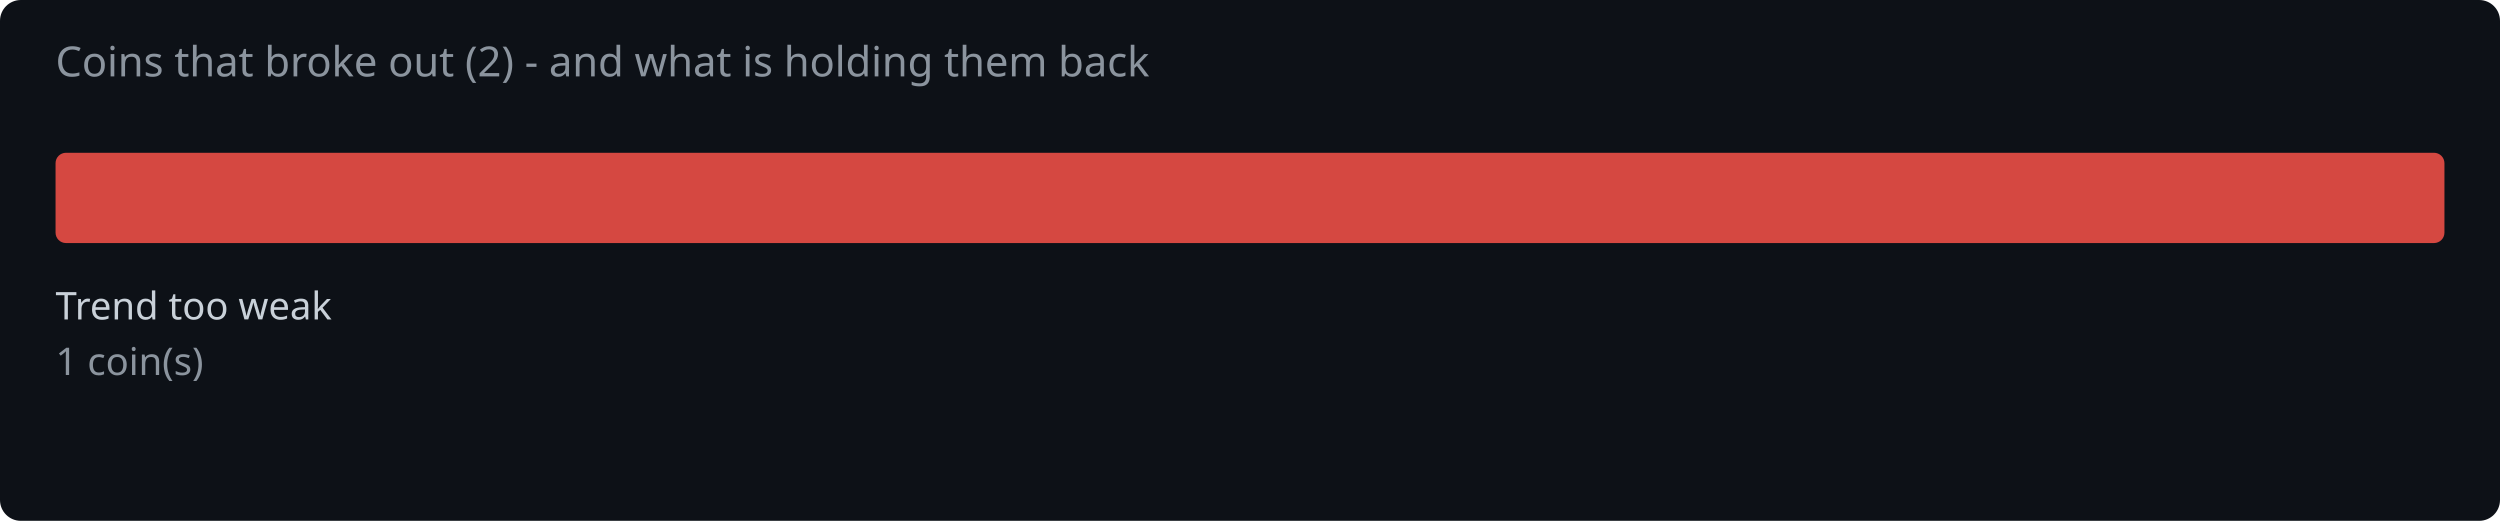
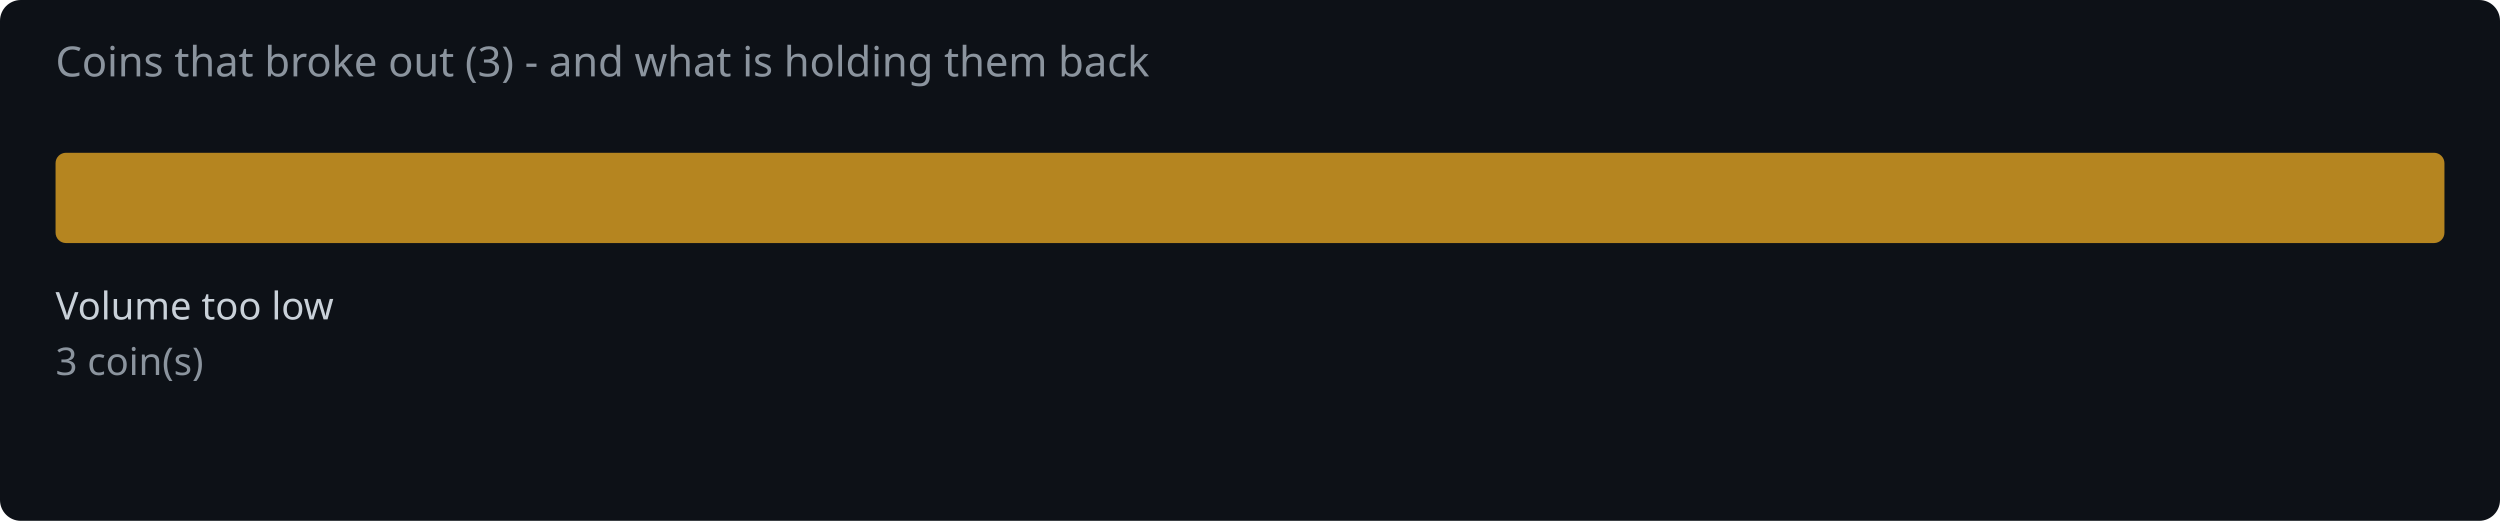
<svg xmlns="http://www.w3.org/2000/svg" width="720" height="150" viewBox="0 0 720 150">
  <rect width="720" height="150" fill="#0d1117" rx="6" />
-   <text x="16" y="22" fill="#8b949e" font-family="system-ui,sans-serif" font-size="12">Coins that broke out (2) - and what is holding them back</text>
-   <rect x="16.0" y="44" width="688.0" height="26" rx="3" fill="#f85149" opacity="0.85" />
-   <text x="16.0" y="92" fill="#c9d1d9" font-family="system-ui,sans-serif" font-size="11">Trend too weak</text>
-   <text x="16.0" y="108" fill="#8b949e" font-family="system-ui,sans-serif" font-size="11">1 coin(s)</text>
+   <text x="16" y="22" fill="#8b949e" font-family="system-ui,sans-serif" font-size="12">Coins that broke out (3) - and what is holding them back</text>
+   <rect x="16.0" y="44" width="688.0" height="26" rx="3" fill="#d29922" opacity="0.85" />
+   <text x="16.0" y="92" fill="#c9d1d9" font-family="system-ui,sans-serif" font-size="11">Volume too low</text>
+   <text x="16.0" y="108" fill="#8b949e" font-family="system-ui,sans-serif" font-size="11">3 coin(s)</text>
</svg>
